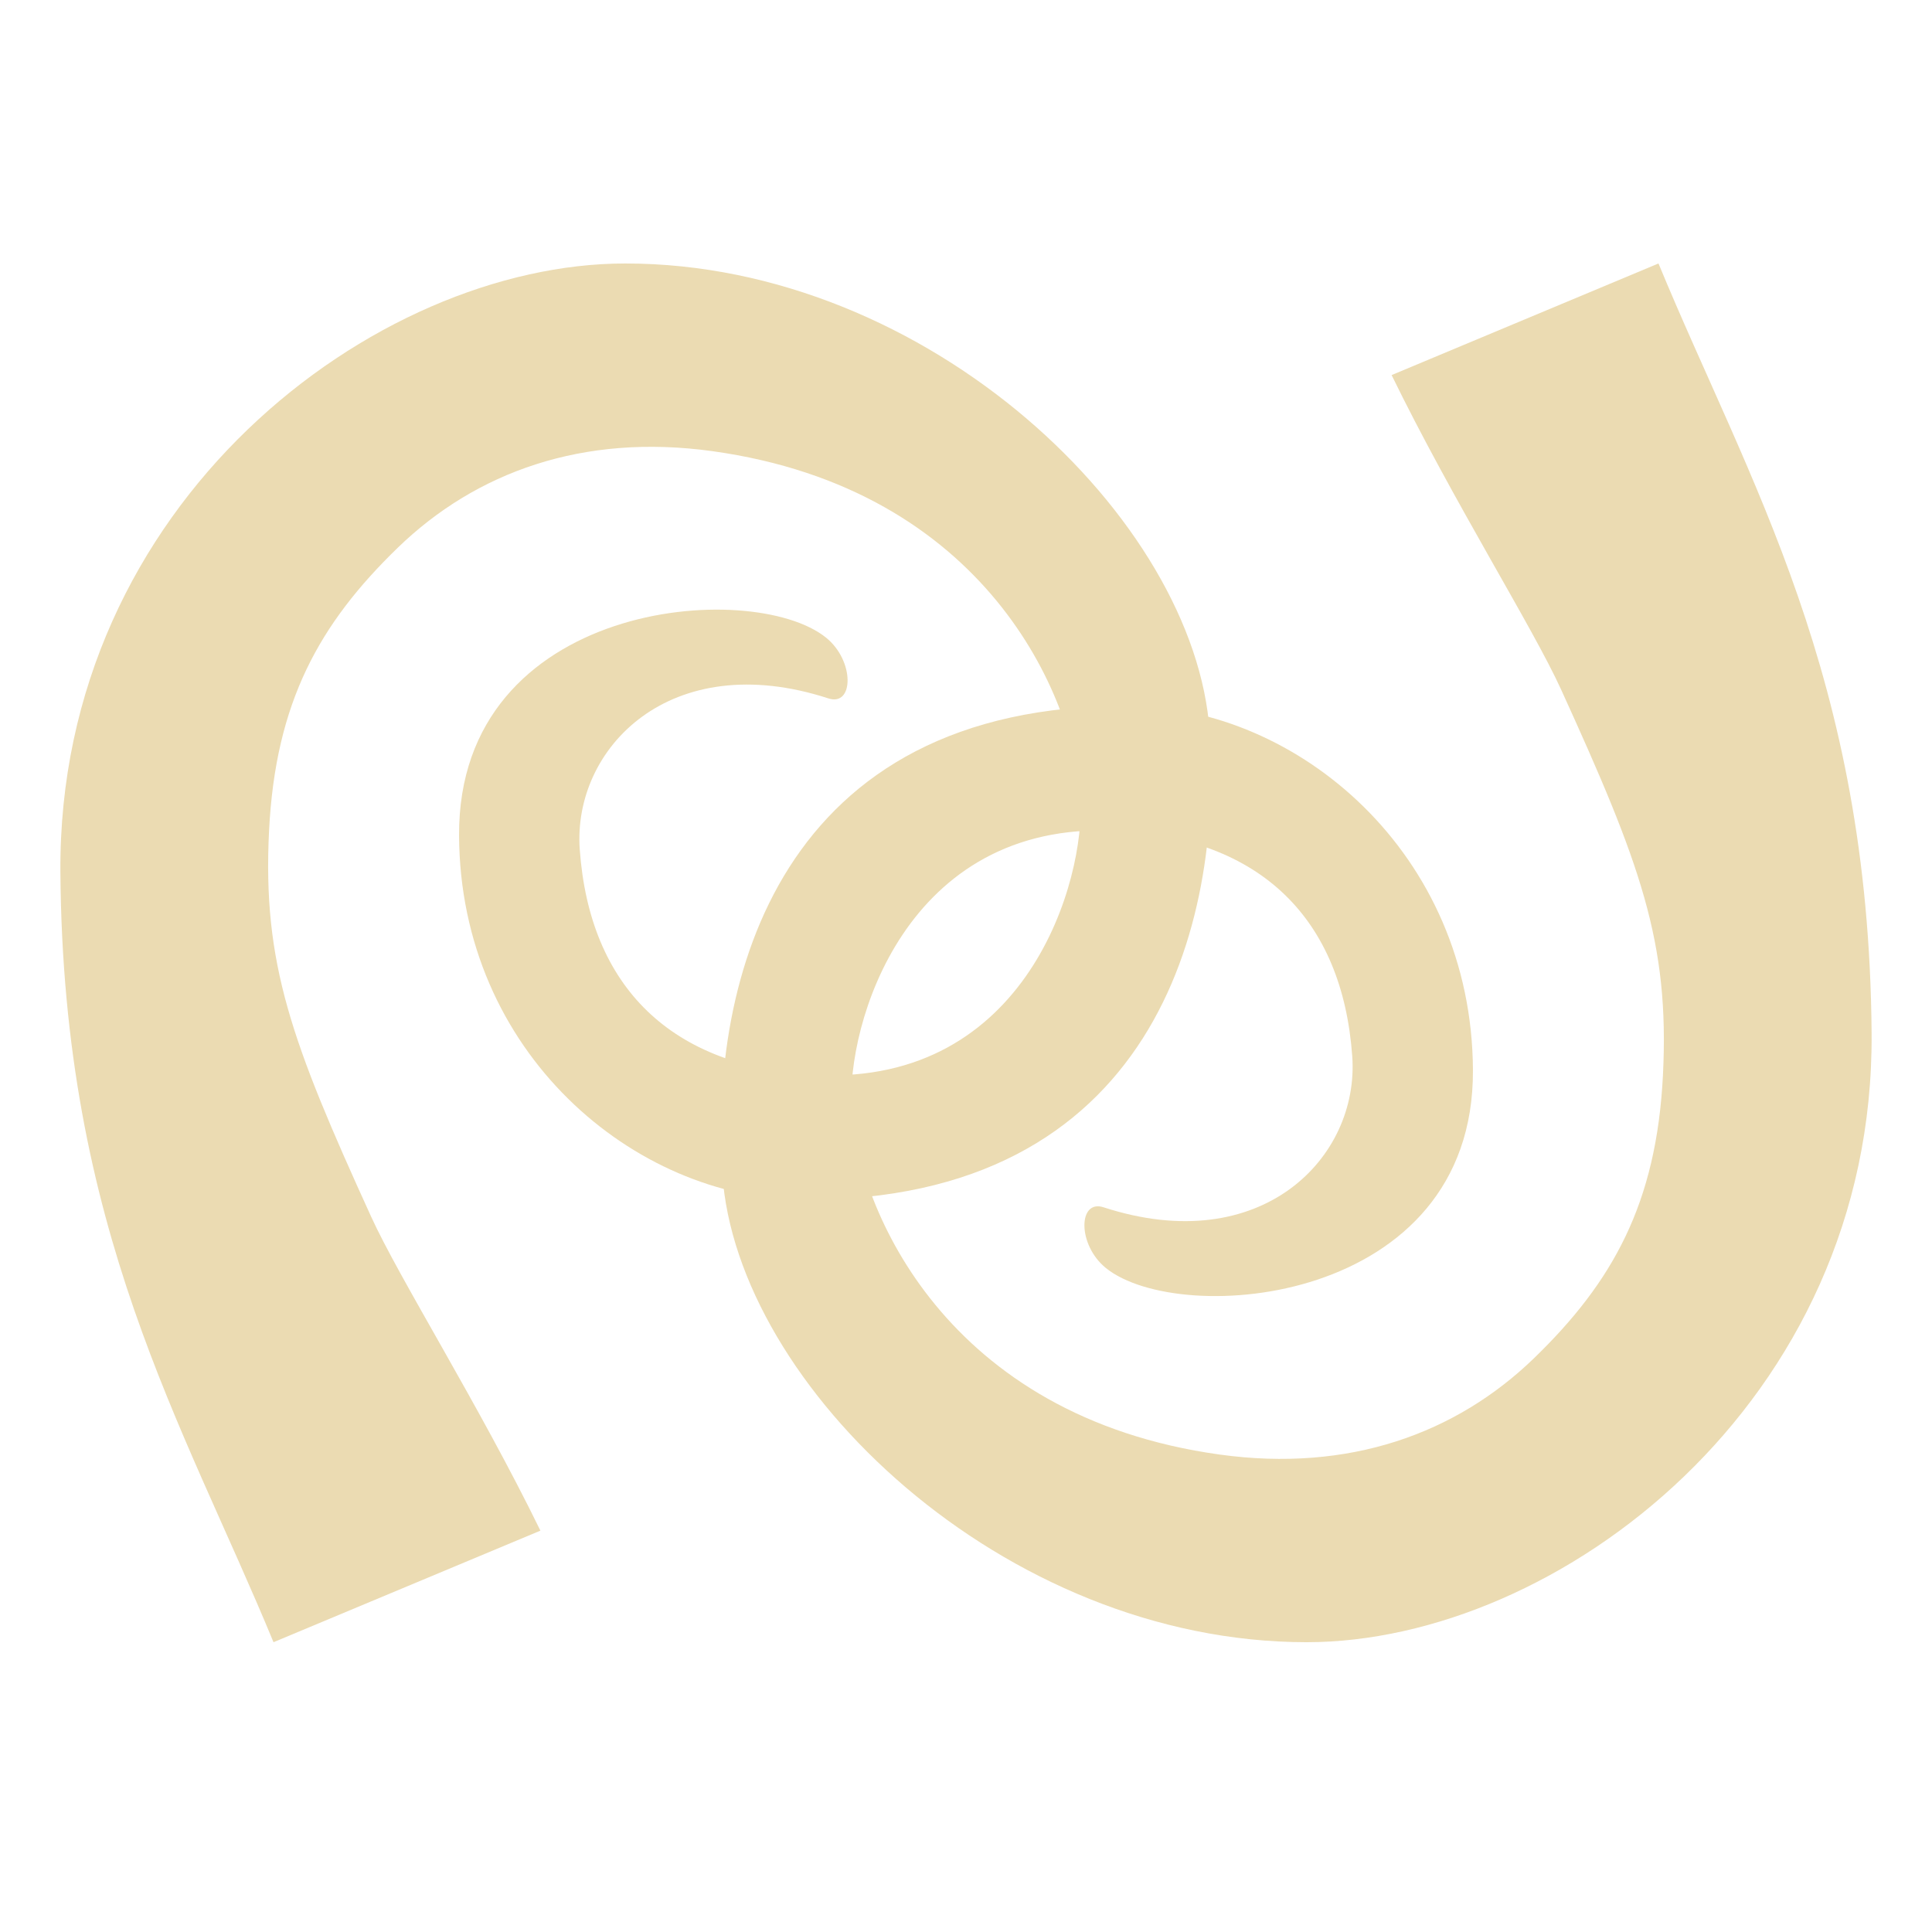
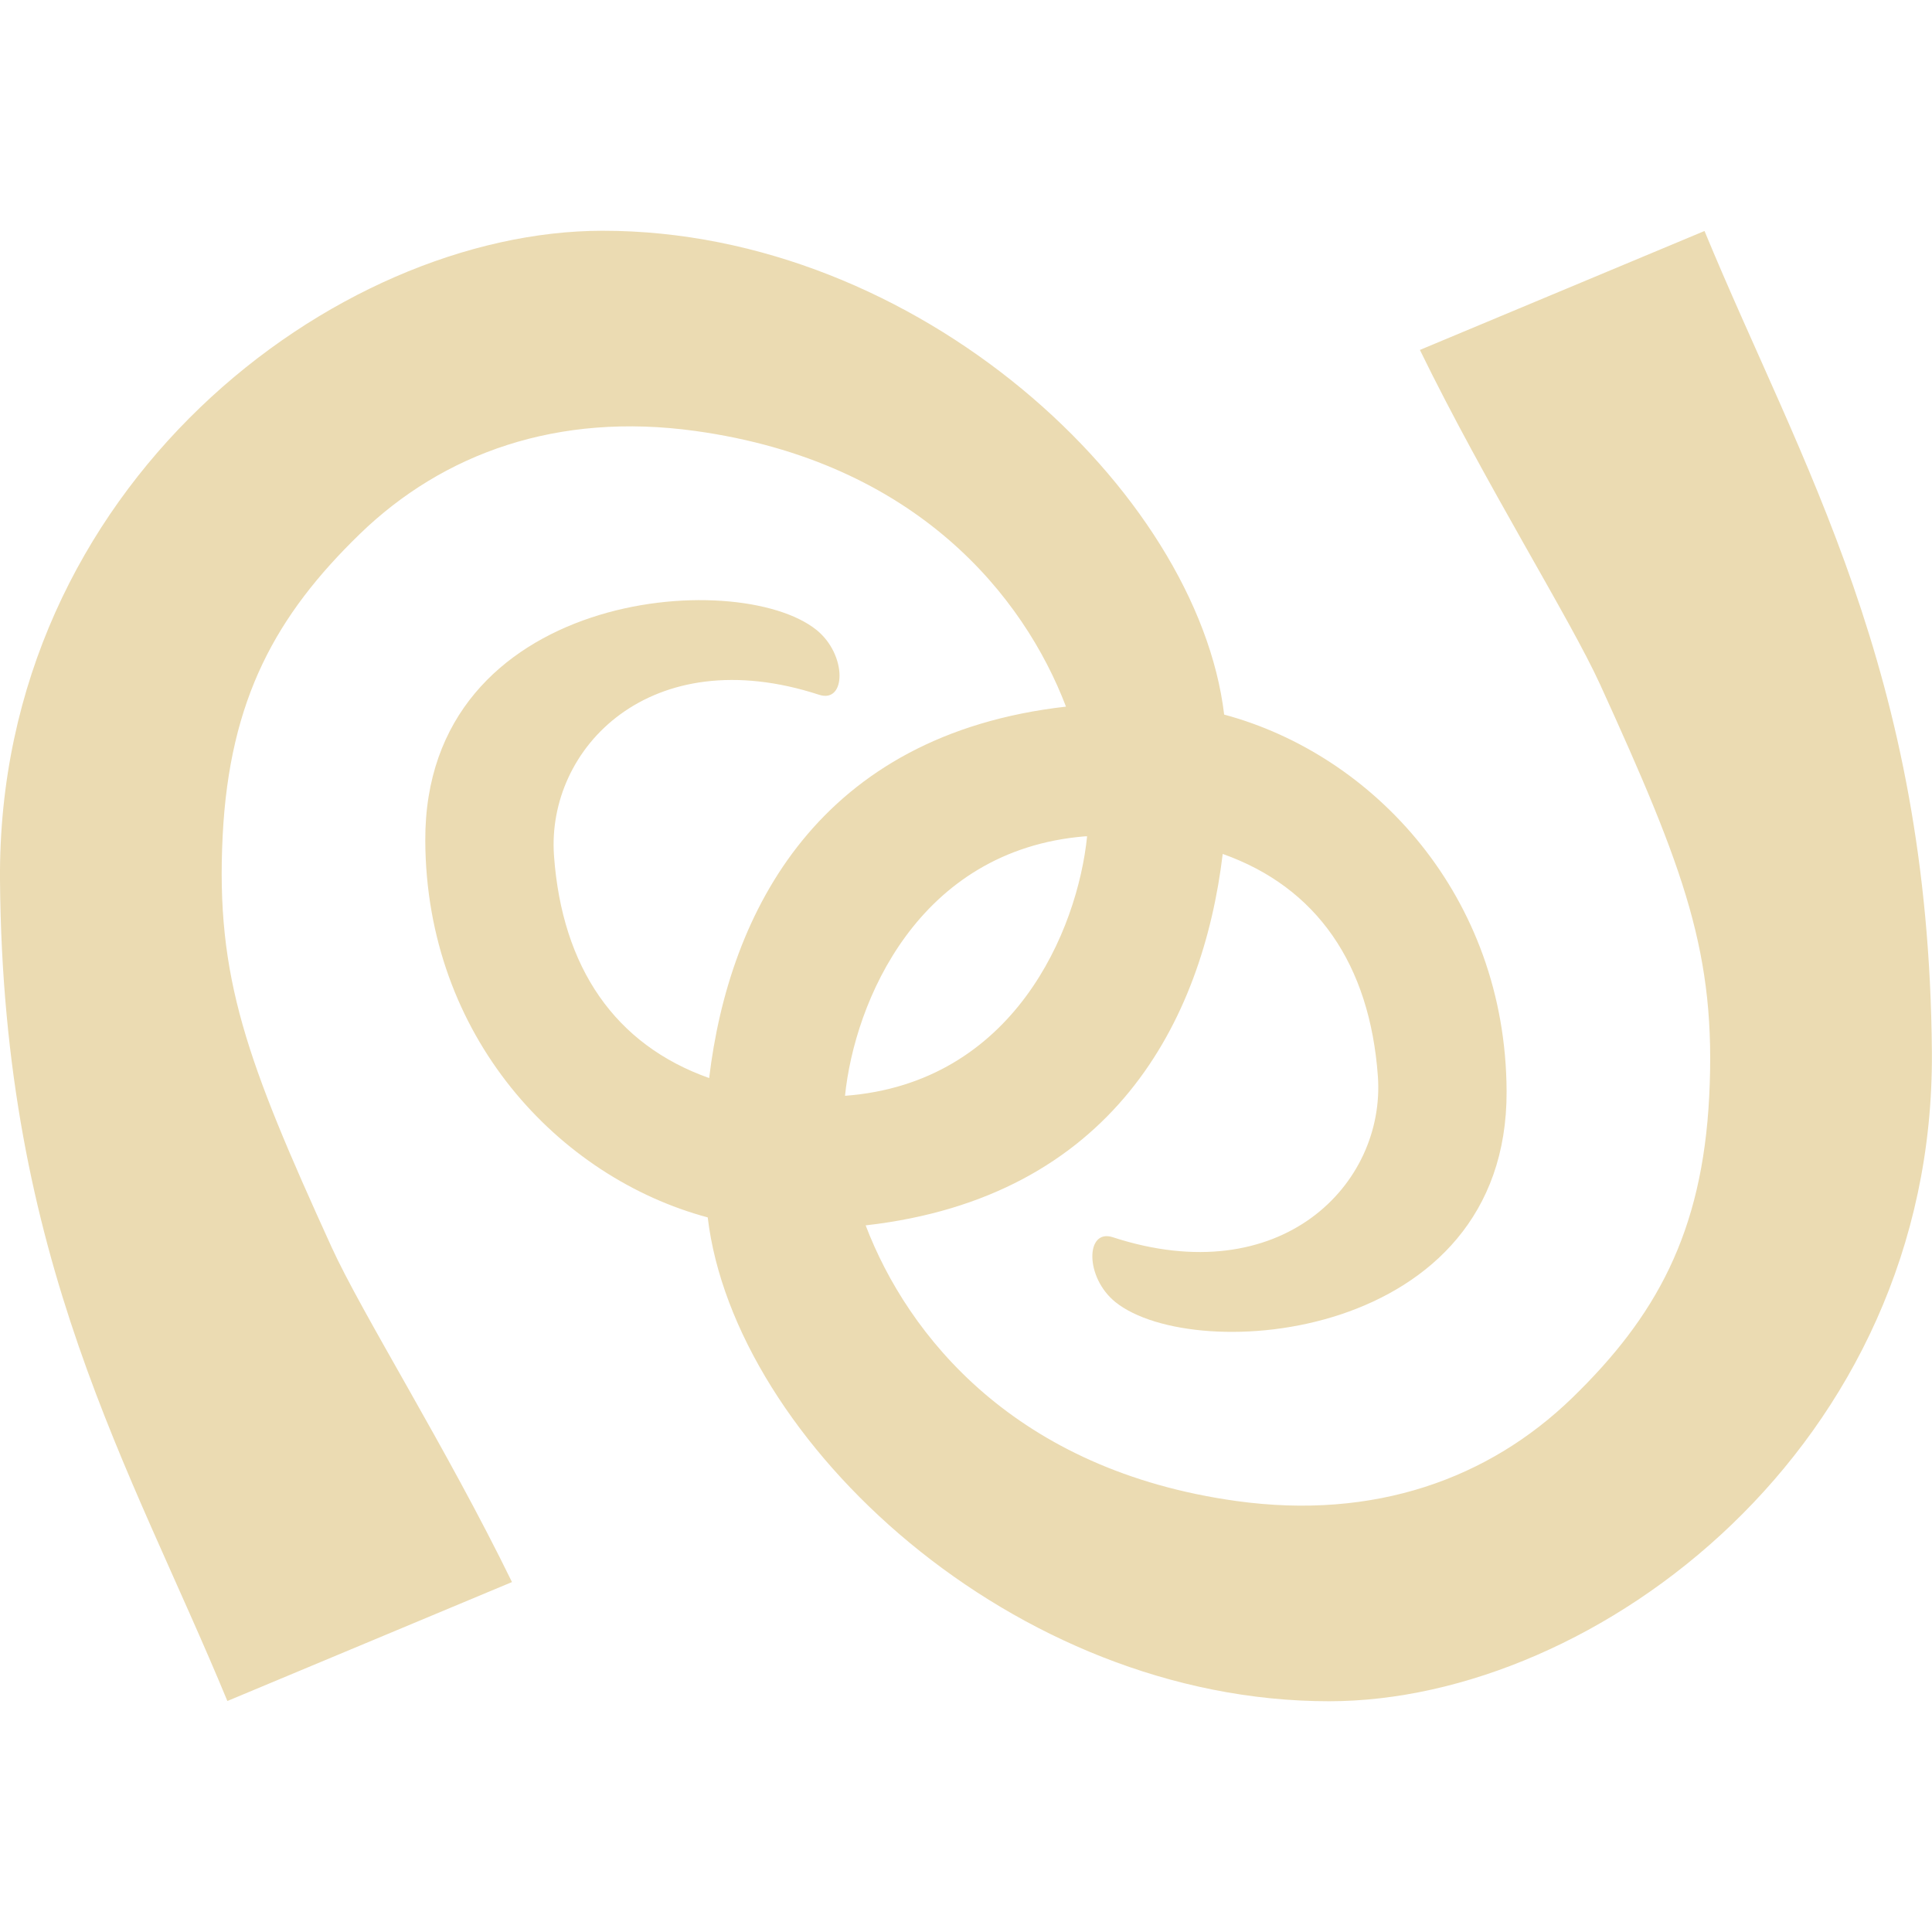
<svg xmlns="http://www.w3.org/2000/svg" width="16" height="16" version="1.1">
  <defs>
-     <style id="current-color-scheme" type="text/css">
-    .ColorScheme-Text { color:#ebdbb2; } .ColorScheme-Highlight { color:#458588; }
-   </style>
-     <linearGradient id="arrongin" x1="0%" x2="0%" y1="0%" y2="100%">
-       <stop offset="0%" style="stop-color:#d79921; stop-opacity:1" />
-       <stop offset="100%" style="stop-color:#b57614; stop-opacity:1" />
-     </linearGradient>
-     <linearGradient id="aurora" x1="0%" x2="0%" y1="0%" y2="100%">
-       <stop offset="0%" style="stop-color:#83a598; stop-opacity:1" />
-       <stop offset="100%" style="stop-color:#b16286; stop-opacity:1" />
-     </linearGradient>
-     <linearGradient id="fitdance" x1="0%" x2="0%" y1="0%" y2="100%">
-       <stop offset="0%" style="stop-color:#8ec07c; stop-opacity:1" />
-       <stop offset="100%" style="stop-color:#458588; stop-opacity:1" />
-     </linearGradient>
-     <linearGradient id="oomox" x1="0%" x2="0%" y1="0%" y2="100%">
-       <stop offset="0%" style="stop-color:#458588; stop-opacity:1" />
-       <stop offset="100%" style="stop-color:#928374; stop-opacity:1" />
-     </linearGradient>
-     <linearGradient id="rainblue" x1="0%" x2="0%" y1="0%" y2="100%">
-       <stop offset="0%" style="stop-color:#b8bb26; stop-opacity:1" />
-       <stop offset="100%" style="stop-color:#076678; stop-opacity:1" />
-     </linearGradient>
-     <linearGradient id="sunrise" x1="0%" x2="0%" y1="0%" y2="100%">
-       <stop offset="0%" style="stop-color: #fe8019; stop-opacity:1" />
-       <stop offset="100%" style="stop-color: #fabd2f; stop-opacity:1" />
-     </linearGradient>
-     <linearGradient id="telinkrin" x1="0%" x2="0%" y1="0%" y2="100%">
-       <stop offset="0%" style="stop-color: #83a598; stop-opacity:1" />
-       <stop offset="100%" style="stop-color: #83a598; stop-opacity:1" />
-     </linearGradient>
-     <linearGradient id="60spsycho" x1="0%" x2="0%" y1="0%" y2="100%">
-       <stop offset="0%" style="stop-color: #fb4934; stop-opacity:1" />
-       <stop offset="25%" style="stop-color: #fabd2f; stop-opacity:1" />
-       <stop offset="50%" style="stop-color: #fe8019; stop-opacity:1" />
-       <stop offset="100%" style="stop-color: #689d6a; stop-opacity:1" />
-     </linearGradient>
-     <linearGradient id="90ssummer" x1="0%" x2="0%" y1="0%" y2="100%">
-       <stop offset="0%" style="stop-color: #b16286; stop-opacity:1" />
-       <stop offset="20%" style="stop-color: #8ec07c; stop-opacity:1" />
-       <stop offset="50%" style="stop-color: #fabd2f; stop-opacity:1" />
-       <stop offset="100%" style="stop-color: #458588; stop-opacity:1" />
-     </linearGradient>
-     <linearGradient id="cyberneon" x1="0%" x2="0%" y1="0%" y2="100%">
-       <stop offset="0" style="stop-color:#83a598; stop-opacity:1" />
-       <stop offset="1" style="stop-color:#b16286; stop-opacity:1" />
-     </linearGradient>
-     <style id="current-color-scheme" type="text/css">
-    .ColorScheme-Text { color:#ebdbb2; } .ColorScheme-Highlight { color:#ebdbb2; } .ColorScheme-ButtonBackground { color:#ebdbb2; }
-   </style>
+     <style type="text/css" id="current-color-scheme">.ColorScheme-Text { color:#ebdbb2; } .ColorScheme-Highlight { color:#458588; }</style>
  </defs>
-   <g style="fill:currentColor;enable-background:new" class="ColorScheme-Text" transform="matrix(0.1060474,0,0,0.1060474,81.16203,19.99873)">
-     <path style="fill:currentColor;fill-rule:evenodd" class="ColorScheme-Text" d="m -743.978,-60.338 c -7.066,-17.106 -16.435,-32.181 -16.643,-60.117 -0.215,-28.863 24.544,-47.55 44.113,-47.552 23.692,-0.003 44.537,20.005 45.636,36.577 0.992,14.955 -4.33,36.706 -31.799,36.544 -13.116,-0.076 -26.745,-11.486 -26.817,-28.462 -0.078,-18.319 22.87,-20.106 28.657,-15.442 2.248,1.812 2.179,5.396 0.19,4.749 -12.356,-4.023 -19.989,3.906 -19.422,11.794 0.77,10.703 7.119,17.071 18.502,17.613 16.42,0.78 21.016,-15.189 20.596,-21.67 -0.51,-7.88 -7.381,-24.087 -28.752,-27.048 -10.091,-1.397 -18.455,1.626 -24.564,7.549 -6.109,5.923 -9.543,12.048 -10.045,22.096 -0.519,10.393 1.75,16.49 7.966,30.125 2.22,4.87 8.422,14.694 13.225,24.532 z" />
-     <path style="fill:currentColor;fill-rule:evenodd" class="ColorScheme-Text" d="m -635.821,-168.008 c 7.067,17.107 16.435,32.181 16.643,60.119 0.215,28.863 -24.544,47.55 -44.113,47.551 -23.692,0.004 -44.537,-20.004 -45.636,-36.574 -0.992,-14.957 4.33,-36.708 31.799,-36.545 13.116,0.076 26.745,11.486 26.817,28.462 0.078,18.318 -22.87,20.106 -28.657,15.442 -2.248,-1.812 -2.179,-5.396 -0.19,-4.749 12.356,4.024 19.989,-3.906 19.422,-11.794 -0.769,-10.703 -7.119,-17.07 -18.502,-17.611 -16.419,-0.78 -21.016,15.189 -20.596,21.669 0.51,7.88 7.381,24.088 28.753,27.047 10.091,1.397 18.455,-1.625 24.564,-7.548 6.109,-5.924 9.544,-12.049 10.045,-22.095 0.519,-10.393 -1.75,-16.49 -7.966,-30.125 -2.22,-4.871 -8.422,-14.694 -13.224,-24.533 z" />
-   </g>
+   <path class="ColorScheme-Text" d="m4.991 1.911c-2.213 2.486e-4 -5.015 2.113-4.991 5.376 0.024 3.16 1.084 4.865 1.883 6.8l2.357-0.985c-0.543-1.113-1.243-2.223-1.494-2.774-0.703-1.543-0.961-2.231-0.902-3.406 0.057-1.137 0.445-1.829 1.135-2.499 0.691-0.67 1.638-1.012 2.779-0.854 1.833 0.254 2.722 1.371 3.07 2.283-2.045 0.232-2.79 1.695-2.955 3.076-0.779-0.276-1.218-0.914-1.285-1.841-0.064-0.892 0.799-1.789 2.196-1.333 0.225 0.073 0.232-0.332-0.022-0.537-0.654-0.527-3.249-0.326-3.24 1.746 0.007 1.619 1.105 2.788 2.339 3.119 0.22 1.847 2.529 4.008 5.147 4.007 2.213-1.25e-4 5.015-2.113 4.991-5.376-0.024-3.16-1.084-4.865-1.883-6.8l-2.357 0.985c0.543 1.113 1.243 2.223 1.494 2.774 0.703 1.543 0.961 2.231 0.902 3.406-0.057 1.137-0.445 1.829-1.135 2.499-0.691 0.67-1.638 1.012-2.779 0.854-1.834-0.254-2.724-1.37-3.072-2.283 2.046-0.232 2.791-1.695 2.957-3.076 0.779 0.276 1.218 0.914 1.285 1.841 0.064 0.892-0.799 1.789-2.196 1.333-0.225-0.073-0.232 0.332 0.022 0.537 0.654 0.527 3.249 0.326 3.24-1.746-0.007-1.619-1.105-2.788-2.339-3.119-0.22-1.847-2.529-4.008-5.147-4.007zm3.996 5.015c0.005-4.156e-4 0.011 3.856e-4 0.016 0-0.079 0.777-0.605 2.044-2.005 2.149 0.079-0.774 0.601-2.036 1.989-2.149z" fill="currentColor" />
</svg>
